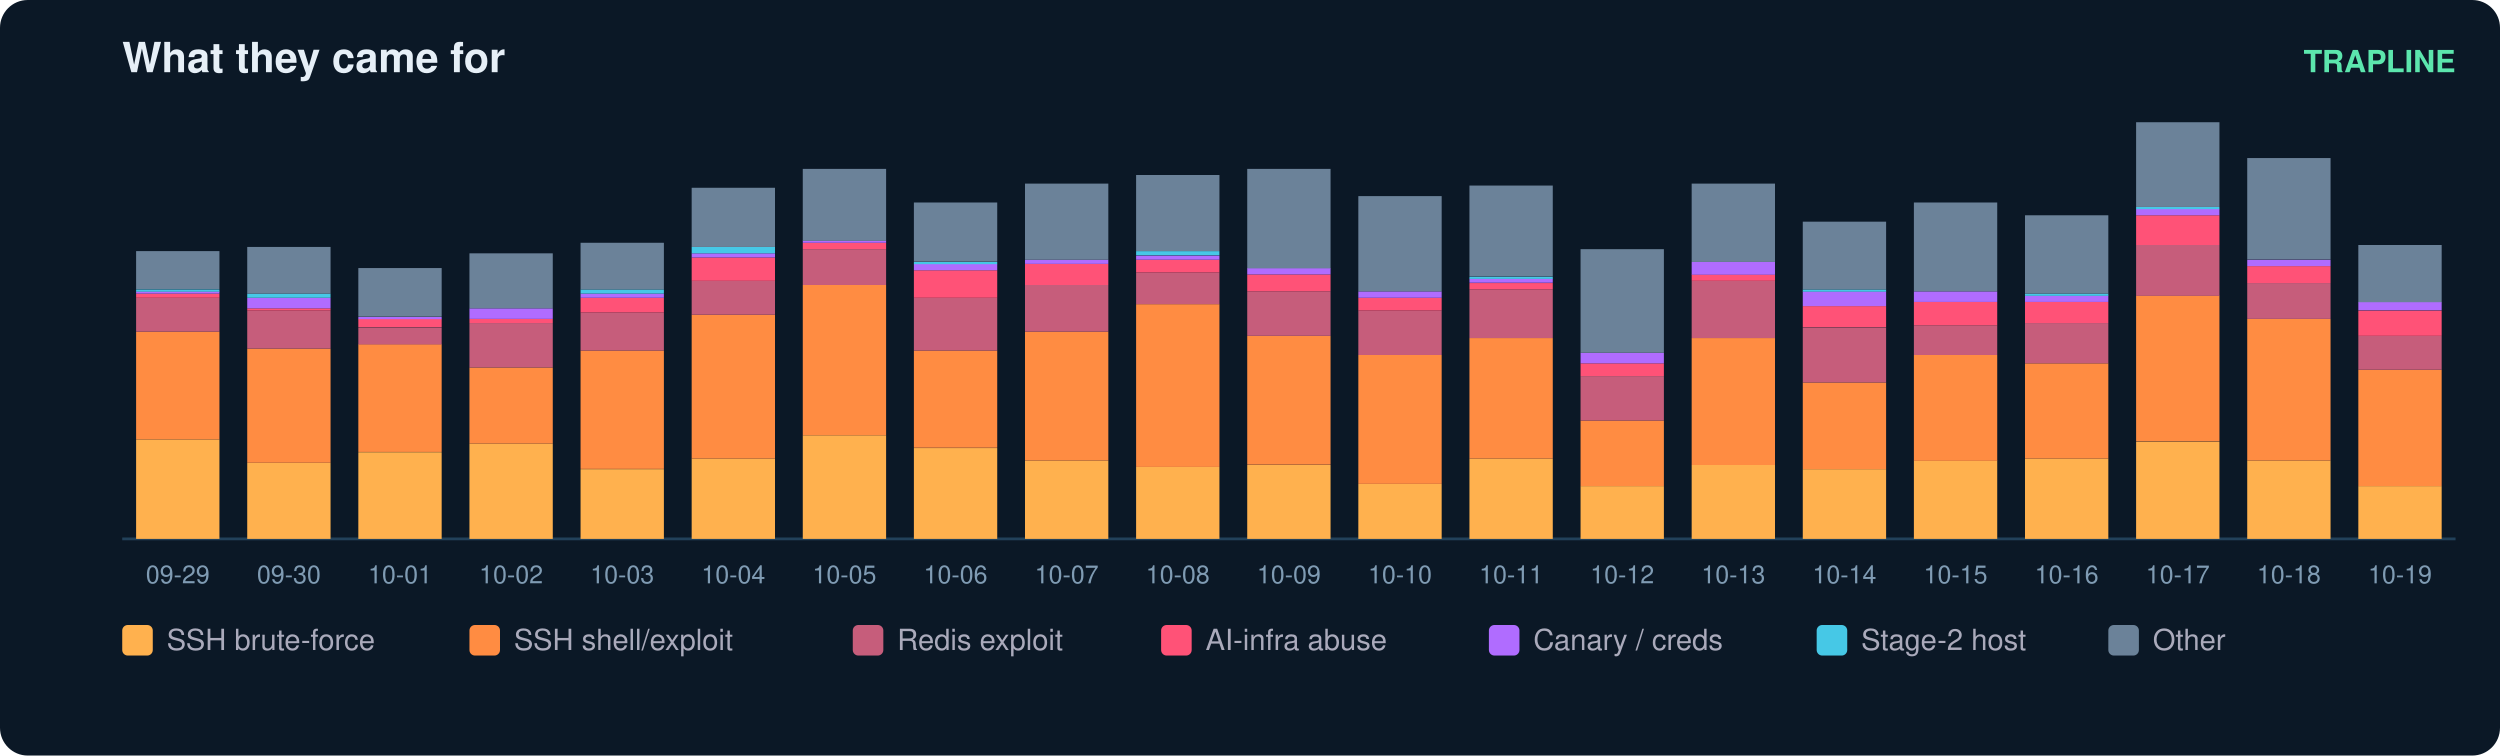
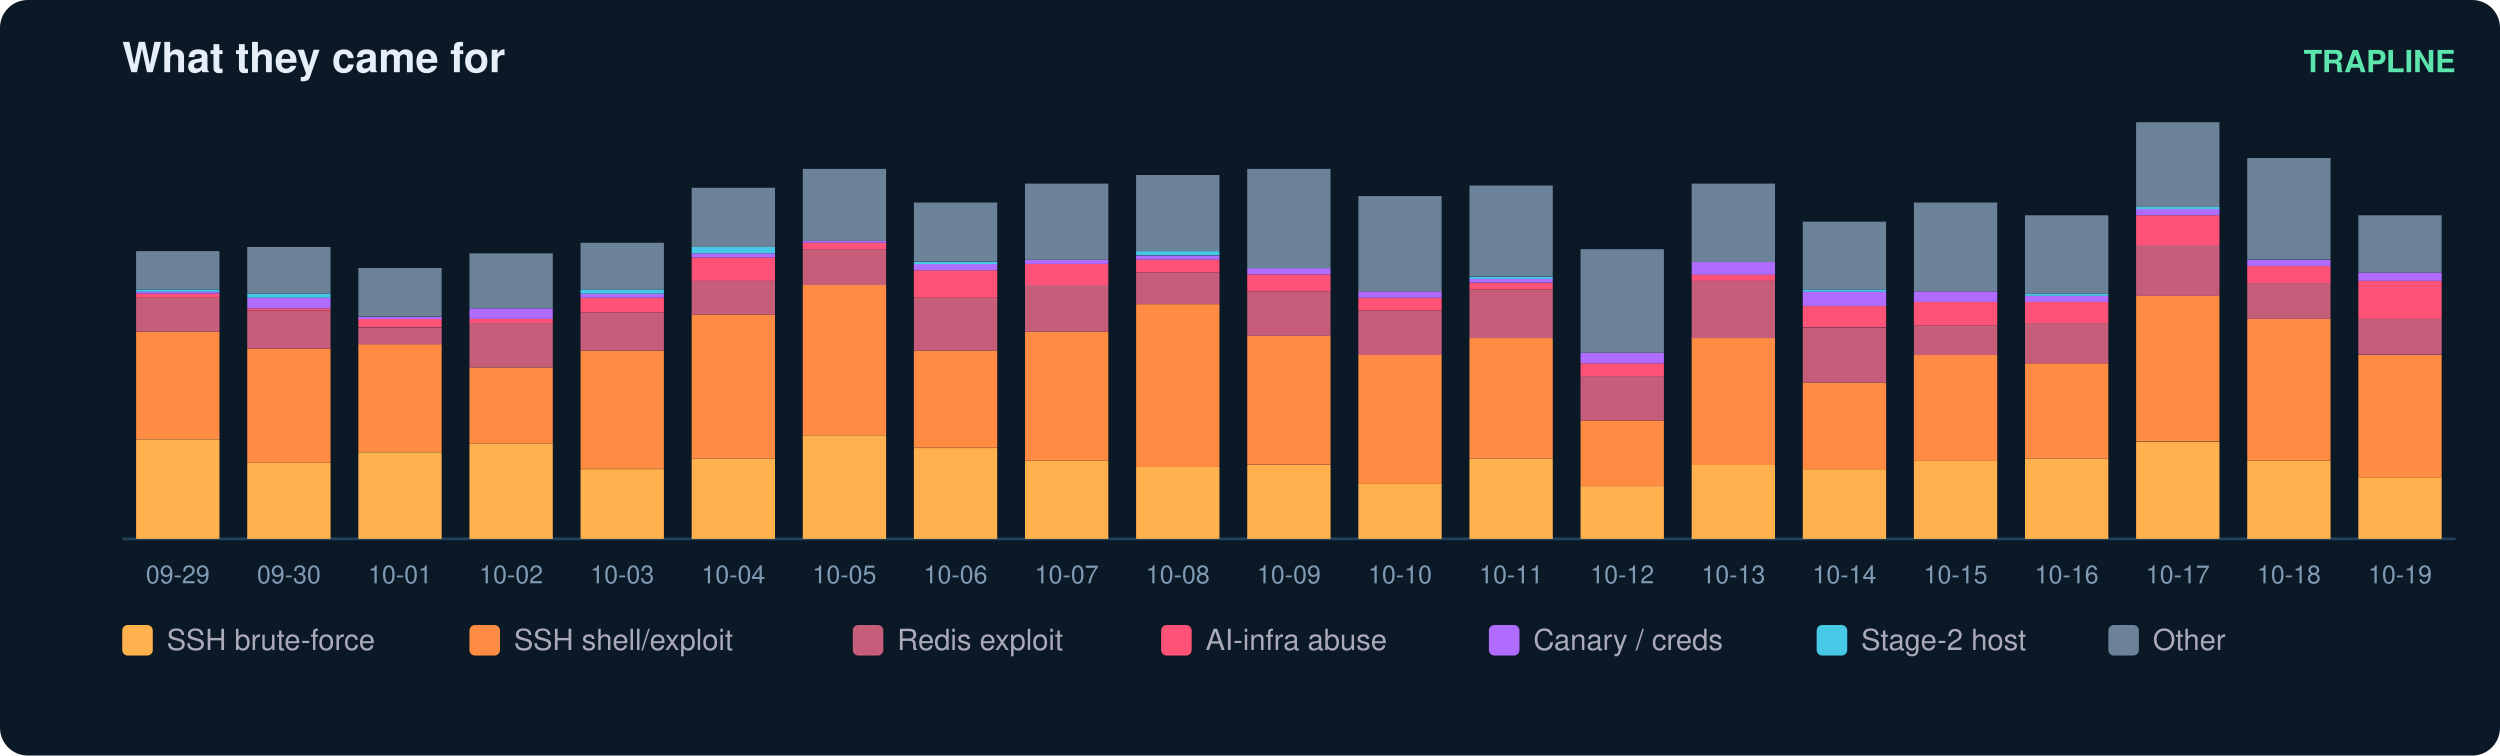
<svg xmlns="http://www.w3.org/2000/svg" width="900" height="272" viewBox="0 0 900 272" font-family="ui-sans-serif,Segoe UI,Helvetica,Arial">
  <rect width="900" height="272" rx="10" fill="#0b1826" />
  <text x="44" y="26" fill="#e6eff7" font-size="15" font-weight="700">What they came for</text>
  <text x="884" y="26" fill="#5ce6ad" font-size="11" text-anchor="end" font-weight="600">TRAPLINE</text>
  <line x1="44" y1="194" x2="884" y2="194" stroke="#22415a" />
  <rect x="49" y="158.2" width="30" height="35.8" fill="#ffb14e" />
  <rect x="49" y="119.4" width="30" height="38.8" fill="#ff8c42" />
  <rect x="49" y="107.2" width="30" height="12.2" fill="#c65d7b" />
  <rect x="49" y="105.7" width="30" height="1.5" fill="#ff5277" />
  <rect x="49" y="104.9" width="30" height="0.8" fill="#b06cff" />
  <rect x="49" y="104.2" width="30" height="0.8" fill="#46c8e6" />
  <rect x="49" y="90.4" width="30" height="13.7" fill="#6b8299" />
  <text x="64.0" y="210.0" fill="#7f9bb3" font-size="9" text-anchor="middle">09-29</text>
  <rect x="89" y="166.6" width="30" height="27.4" fill="#ffb14e" />
  <rect x="89" y="125.5" width="30" height="41.1" fill="#ff8c42" />
  <rect x="89" y="111.8" width="30" height="13.7" fill="#c65d7b" />
  <rect x="89" y="111.0" width="30" height="0.8" fill="#ff5277" />
  <rect x="89" y="107.2" width="30" height="3.8" fill="#b06cff" />
  <rect x="89" y="105.7" width="30" height="1.5" fill="#46c8e6" />
  <rect x="89" y="88.9" width="30" height="16.8" fill="#6b8299" />
  <text x="104.0" y="210.0" fill="#7f9bb3" font-size="9" text-anchor="middle">09-30</text>
  <rect x="129" y="162.8" width="30" height="31.2" fill="#ffb14e" />
  <rect x="129" y="123.9" width="30" height="38.8" fill="#ff8c42" />
  <rect x="129" y="117.9" width="30" height="6.1" fill="#c65d7b" />
  <rect x="129" y="114.8" width="30" height="3.0" fill="#ff5277" />
  <rect x="129" y="114.1" width="30" height="0.8" fill="#b06cff" />
  <rect x="129" y="96.5" width="30" height="17.5" fill="#6b8299" />
  <text x="144.0" y="210.0" fill="#7f9bb3" font-size="9" text-anchor="middle">10-01</text>
  <rect x="169" y="159.7" width="30" height="34.3" fill="#ffb14e" />
  <rect x="169" y="132.3" width="30" height="27.4" fill="#ff8c42" />
  <rect x="169" y="116.3" width="30" height="16.0" fill="#c65d7b" />
  <rect x="169" y="114.8" width="30" height="1.5" fill="#ff5277" />
  <rect x="169" y="111.0" width="30" height="3.8" fill="#b06cff" />
  <rect x="169" y="91.2" width="30" height="19.8" fill="#6b8299" />
  <text x="184.0" y="210.0" fill="#7f9bb3" font-size="9" text-anchor="middle">10-02</text>
  <rect x="209" y="168.9" width="30" height="25.1" fill="#ffb14e" />
  <rect x="209" y="126.2" width="30" height="42.6" fill="#ff8c42" />
  <rect x="209" y="112.5" width="30" height="13.7" fill="#c65d7b" />
  <rect x="209" y="107.2" width="30" height="5.3" fill="#ff5277" />
  <rect x="209" y="105.7" width="30" height="1.5" fill="#b06cff" />
  <rect x="209" y="104.2" width="30" height="1.5" fill="#46c8e6" />
  <rect x="209" y="87.4" width="30" height="16.8" fill="#6b8299" />
  <text x="224.0" y="210.0" fill="#7f9bb3" font-size="9" text-anchor="middle">10-03</text>
  <rect x="249" y="165.1" width="30" height="28.9" fill="#ffb14e" />
  <rect x="249" y="113.3" width="30" height="51.8" fill="#ff8c42" />
  <rect x="249" y="101.1" width="30" height="12.2" fill="#c65d7b" />
  <rect x="249" y="92.7" width="30" height="8.4" fill="#ff5277" />
  <rect x="249" y="91.2" width="30" height="1.5" fill="#b06cff" />
  <rect x="249" y="88.9" width="30" height="2.3" fill="#46c8e6" />
  <rect x="249" y="67.6" width="30" height="21.3" fill="#6b8299" />
  <text x="264.0" y="210.0" fill="#7f9bb3" font-size="9" text-anchor="middle">10-04</text>
  <rect x="289" y="156.7" width="30" height="37.3" fill="#ffb14e" />
  <rect x="289" y="102.6" width="30" height="54.1" fill="#ff8c42" />
  <rect x="289" y="89.7" width="30" height="12.9" fill="#c65d7b" />
  <rect x="289" y="87.4" width="30" height="2.3" fill="#ff5277" />
  <rect x="289" y="86.6" width="30" height="0.8" fill="#b06cff" />
  <rect x="289" y="60.8" width="30" height="25.9" fill="#6b8299" />
  <text x="304.0" y="210.0" fill="#7f9bb3" font-size="9" text-anchor="middle">10-05</text>
  <rect x="329" y="161.3" width="30" height="32.7" fill="#ffb14e" />
  <rect x="329" y="126.2" width="30" height="35.0" fill="#ff8c42" />
  <rect x="329" y="107.2" width="30" height="19.0" fill="#c65d7b" />
  <rect x="329" y="97.3" width="30" height="9.9" fill="#ff5277" />
  <rect x="329" y="95.0" width="30" height="2.3" fill="#b06cff" />
  <rect x="329" y="94.3" width="30" height="0.8" fill="#46c8e6" />
  <rect x="329" y="72.9" width="30" height="21.3" fill="#6b8299" />
  <text x="344.0" y="210.0" fill="#7f9bb3" font-size="9" text-anchor="middle">10-06</text>
  <rect x="369" y="165.8" width="30" height="28.2" fill="#ffb14e" />
  <rect x="369" y="119.4" width="30" height="46.4" fill="#ff8c42" />
  <rect x="369" y="102.6" width="30" height="16.8" fill="#c65d7b" />
  <rect x="369" y="95.0" width="30" height="7.6" fill="#ff5277" />
  <rect x="369" y="93.5" width="30" height="1.5" fill="#b06cff" />
  <rect x="369" y="66.1" width="30" height="27.4" fill="#6b8299" />
  <text x="384.0" y="210.0" fill="#7f9bb3" font-size="9" text-anchor="middle">10-07</text>
  <rect x="409" y="168.1" width="30" height="25.9" fill="#ffb14e" />
  <rect x="409" y="109.5" width="30" height="58.6" fill="#ff8c42" />
  <rect x="409" y="98.1" width="30" height="11.4" fill="#c65d7b" />
  <rect x="409" y="93.5" width="30" height="4.6" fill="#ff5277" />
  <rect x="409" y="92.0" width="30" height="1.5" fill="#b06cff" />
  <rect x="409" y="90.4" width="30" height="1.5" fill="#46c8e6" />
  <rect x="409" y="63.0" width="30" height="27.4" fill="#6b8299" />
  <text x="424.0" y="210.0" fill="#7f9bb3" font-size="9" text-anchor="middle">10-08</text>
  <rect x="449" y="167.4" width="30" height="26.6" fill="#ffb14e" />
  <rect x="449" y="120.9" width="30" height="46.4" fill="#ff8c42" />
  <rect x="449" y="104.9" width="30" height="16.0" fill="#c65d7b" />
  <rect x="449" y="98.8" width="30" height="6.1" fill="#ff5277" />
  <rect x="449" y="96.5" width="30" height="2.3" fill="#b06cff" />
  <rect x="449" y="60.8" width="30" height="35.8" fill="#6b8299" />
  <text x="464.0" y="210.0" fill="#7f9bb3" font-size="9" text-anchor="middle">10-09</text>
  <rect x="489" y="174.2" width="30" height="19.8" fill="#ffb14e" />
  <rect x="489" y="127.8" width="30" height="46.4" fill="#ff8c42" />
  <rect x="489" y="111.8" width="30" height="16.0" fill="#c65d7b" />
  <rect x="489" y="107.2" width="30" height="4.6" fill="#ff5277" />
  <rect x="489" y="104.9" width="30" height="2.3" fill="#b06cff" />
  <rect x="489" y="70.6" width="30" height="34.3" fill="#6b8299" />
  <text x="504.0" y="210.0" fill="#7f9bb3" font-size="9" text-anchor="middle">10-10</text>
  <rect x="529" y="165.1" width="30" height="28.9" fill="#ffb14e" />
  <rect x="529" y="121.7" width="30" height="43.4" fill="#ff8c42" />
  <rect x="529" y="104.2" width="30" height="17.5" fill="#c65d7b" />
  <rect x="529" y="101.9" width="30" height="2.3" fill="#ff5277" />
  <rect x="529" y="100.3" width="30" height="1.5" fill="#b06cff" />
  <rect x="529" y="99.6" width="30" height="0.8" fill="#46c8e6" />
  <rect x="529" y="66.8" width="30" height="32.7" fill="#6b8299" />
  <text x="544.0" y="210.0" fill="#7f9bb3" font-size="9" text-anchor="middle">10-11</text>
  <rect x="569" y="175.0" width="30" height="19.0" fill="#ffb14e" />
  <rect x="569" y="151.4" width="30" height="23.6" fill="#ff8c42" />
  <rect x="569" y="135.4" width="30" height="16.0" fill="#c65d7b" />
  <rect x="569" y="130.8" width="30" height="4.6" fill="#ff5277" />
  <rect x="569" y="127.0" width="30" height="3.8" fill="#b06cff" />
  <rect x="569" y="89.7" width="30" height="37.3" fill="#6b8299" />
  <text x="584.0" y="210.0" fill="#7f9bb3" font-size="9" text-anchor="middle">10-12</text>
  <rect x="609" y="167.4" width="30" height="26.6" fill="#ffb14e" />
  <rect x="609" y="121.7" width="30" height="45.7" fill="#ff8c42" />
  <rect x="609" y="101.1" width="30" height="20.6" fill="#c65d7b" />
  <rect x="609" y="98.8" width="30" height="2.3" fill="#ff5277" />
  <rect x="609" y="94.3" width="30" height="4.6" fill="#b06cff" />
  <rect x="609" y="66.1" width="30" height="28.2" fill="#6b8299" />
  <text x="624.0" y="210.0" fill="#7f9bb3" font-size="9" text-anchor="middle">10-13</text>
  <rect x="649" y="168.9" width="30" height="25.1" fill="#ffb14e" />
  <rect x="649" y="137.7" width="30" height="31.2" fill="#ff8c42" />
  <rect x="649" y="117.9" width="30" height="19.8" fill="#c65d7b" />
  <rect x="649" y="110.2" width="30" height="7.6" fill="#ff5277" />
  <rect x="649" y="104.9" width="30" height="5.3" fill="#b06cff" />
  <rect x="649" y="104.2" width="30" height="0.8" fill="#46c8e6" />
  <rect x="649" y="79.8" width="30" height="24.4" fill="#6b8299" />
  <text x="664.0" y="210.0" fill="#7f9bb3" font-size="9" text-anchor="middle">10-14</text>
  <rect x="689" y="165.8" width="30" height="28.2" fill="#ffb14e" />
  <rect x="689" y="127.8" width="30" height="38.1" fill="#ff8c42" />
  <rect x="689" y="117.1" width="30" height="10.7" fill="#c65d7b" />
  <rect x="689" y="108.7" width="30" height="8.4" fill="#ff5277" />
  <rect x="689" y="104.9" width="30" height="3.8" fill="#b06cff" />
  <rect x="689" y="72.9" width="30" height="32.0" fill="#6b8299" />
  <text x="704.0" y="210.0" fill="#7f9bb3" font-size="9" text-anchor="middle">10-15</text>
  <rect x="729" y="165.1" width="30" height="28.9" fill="#ffb14e" />
  <rect x="729" y="130.8" width="30" height="34.3" fill="#ff8c42" />
  <rect x="729" y="116.3" width="30" height="14.5" fill="#c65d7b" />
  <rect x="729" y="108.7" width="30" height="7.6" fill="#ff5277" />
  <rect x="729" y="106.4" width="30" height="2.3" fill="#b06cff" />
  <rect x="729" y="105.7" width="30" height="0.8" fill="#46c8e6" />
  <rect x="729" y="77.5" width="30" height="28.2" fill="#6b8299" />
  <text x="744.0" y="210.0" fill="#7f9bb3" font-size="9" text-anchor="middle">10-16</text>
  <rect x="769" y="159.0" width="30" height="35.0" fill="#ffb14e" />
  <rect x="769" y="106.4" width="30" height="52.5" fill="#ff8c42" />
  <rect x="769" y="88.2" width="30" height="18.3" fill="#c65d7b" />
  <rect x="769" y="77.5" width="30" height="10.7" fill="#ff5277" />
  <rect x="769" y="75.2" width="30" height="2.3" fill="#b06cff" />
  <rect x="769" y="74.5" width="30" height="0.8" fill="#46c8e6" />
  <rect x="769" y="44.0" width="30" height="30.5" fill="#6b8299" />
  <text x="784.0" y="210.0" fill="#7f9bb3" font-size="9" text-anchor="middle">10-17</text>
  <rect x="809" y="165.8" width="30" height="28.2" fill="#ffb14e" />
  <rect x="809" y="114.8" width="30" height="51.0" fill="#ff8c42" />
  <rect x="809" y="101.9" width="30" height="12.9" fill="#c65d7b" />
  <rect x="809" y="95.8" width="30" height="6.1" fill="#ff5277" />
  <rect x="809" y="93.5" width="30" height="2.3" fill="#b06cff" />
  <rect x="809" y="56.9" width="30" height="36.5" fill="#6b8299" />
  <text x="824.0" y="210.0" fill="#7f9bb3" font-size="9" text-anchor="middle">10-18</text>
-   <rect x="849" y="175.0" width="30" height="19.0" fill="#ffb14e" />
-   <rect x="849" y="133.1" width="30" height="41.9" fill="#ff8c42" />
-   <rect x="849" y="120.9" width="30" height="12.2" fill="#c65d7b" />
-   <rect x="849" y="111.8" width="30" height="9.1" fill="#ff5277" />
-   <rect x="849" y="108.7" width="30" height="3.0" fill="#b06cff" />
-   <rect x="849" y="88.2" width="30" height="20.6" fill="#6b8299" />
+   <rect x="849" y="171.9" width="30" height="22.1" fill="#ffb14e" />
+   <rect x="849" y="127.8" width="30" height="44.2" fill="#ff8c42" />
+   <rect x="849" y="114.8" width="30" height="12.9" fill="#c65d7b" />
+   <rect x="849" y="101.1" width="30" height="13.7" fill="#ff5277" />
+   <rect x="849" y="98.1" width="30" height="3.0" fill="#b06cff" />
+   <rect x="849" y="77.5" width="30" height="20.6" fill="#6b8299" />
  <text x="864.0" y="210.0" fill="#7f9bb3" font-size="9" text-anchor="middle">10-19</text>
  <rect x="44" y="225" width="11" height="11" rx="2" fill="#ffb14e" />
  <text x="60" y="234" fill="#aab" font-size="10.5">SSH brute-force</text>
  <rect x="169" y="225" width="11" height="11" rx="2" fill="#ff8c42" />
  <text x="185" y="234" fill="#aab" font-size="10.5">SSH shell/exploit</text>
  <rect x="307" y="225" width="11" height="11" rx="2" fill="#c65d7b" />
  <text x="323" y="234" fill="#aab" font-size="10.5">Redis exploit</text>
  <rect x="418" y="225" width="11" height="11" rx="2" fill="#ff5277" />
  <text x="434" y="234" fill="#aab" font-size="10.5">AI-infra abuse</text>
  <rect x="536" y="225" width="11" height="11" rx="2" fill="#b06cff" />
  <text x="552" y="234" fill="#aab" font-size="10.5">Canary / creds</text>
  <rect x="654" y="225" width="11" height="11" rx="2" fill="#46c8e6" />
  <text x="670" y="234" fill="#aab" font-size="10.5">Stage-2 host</text>
  <rect x="759" y="225" width="11" height="11" rx="2" fill="#6b8299" />
  <text x="775" y="234" fill="#aab" font-size="10.5">Other</text>
</svg>
